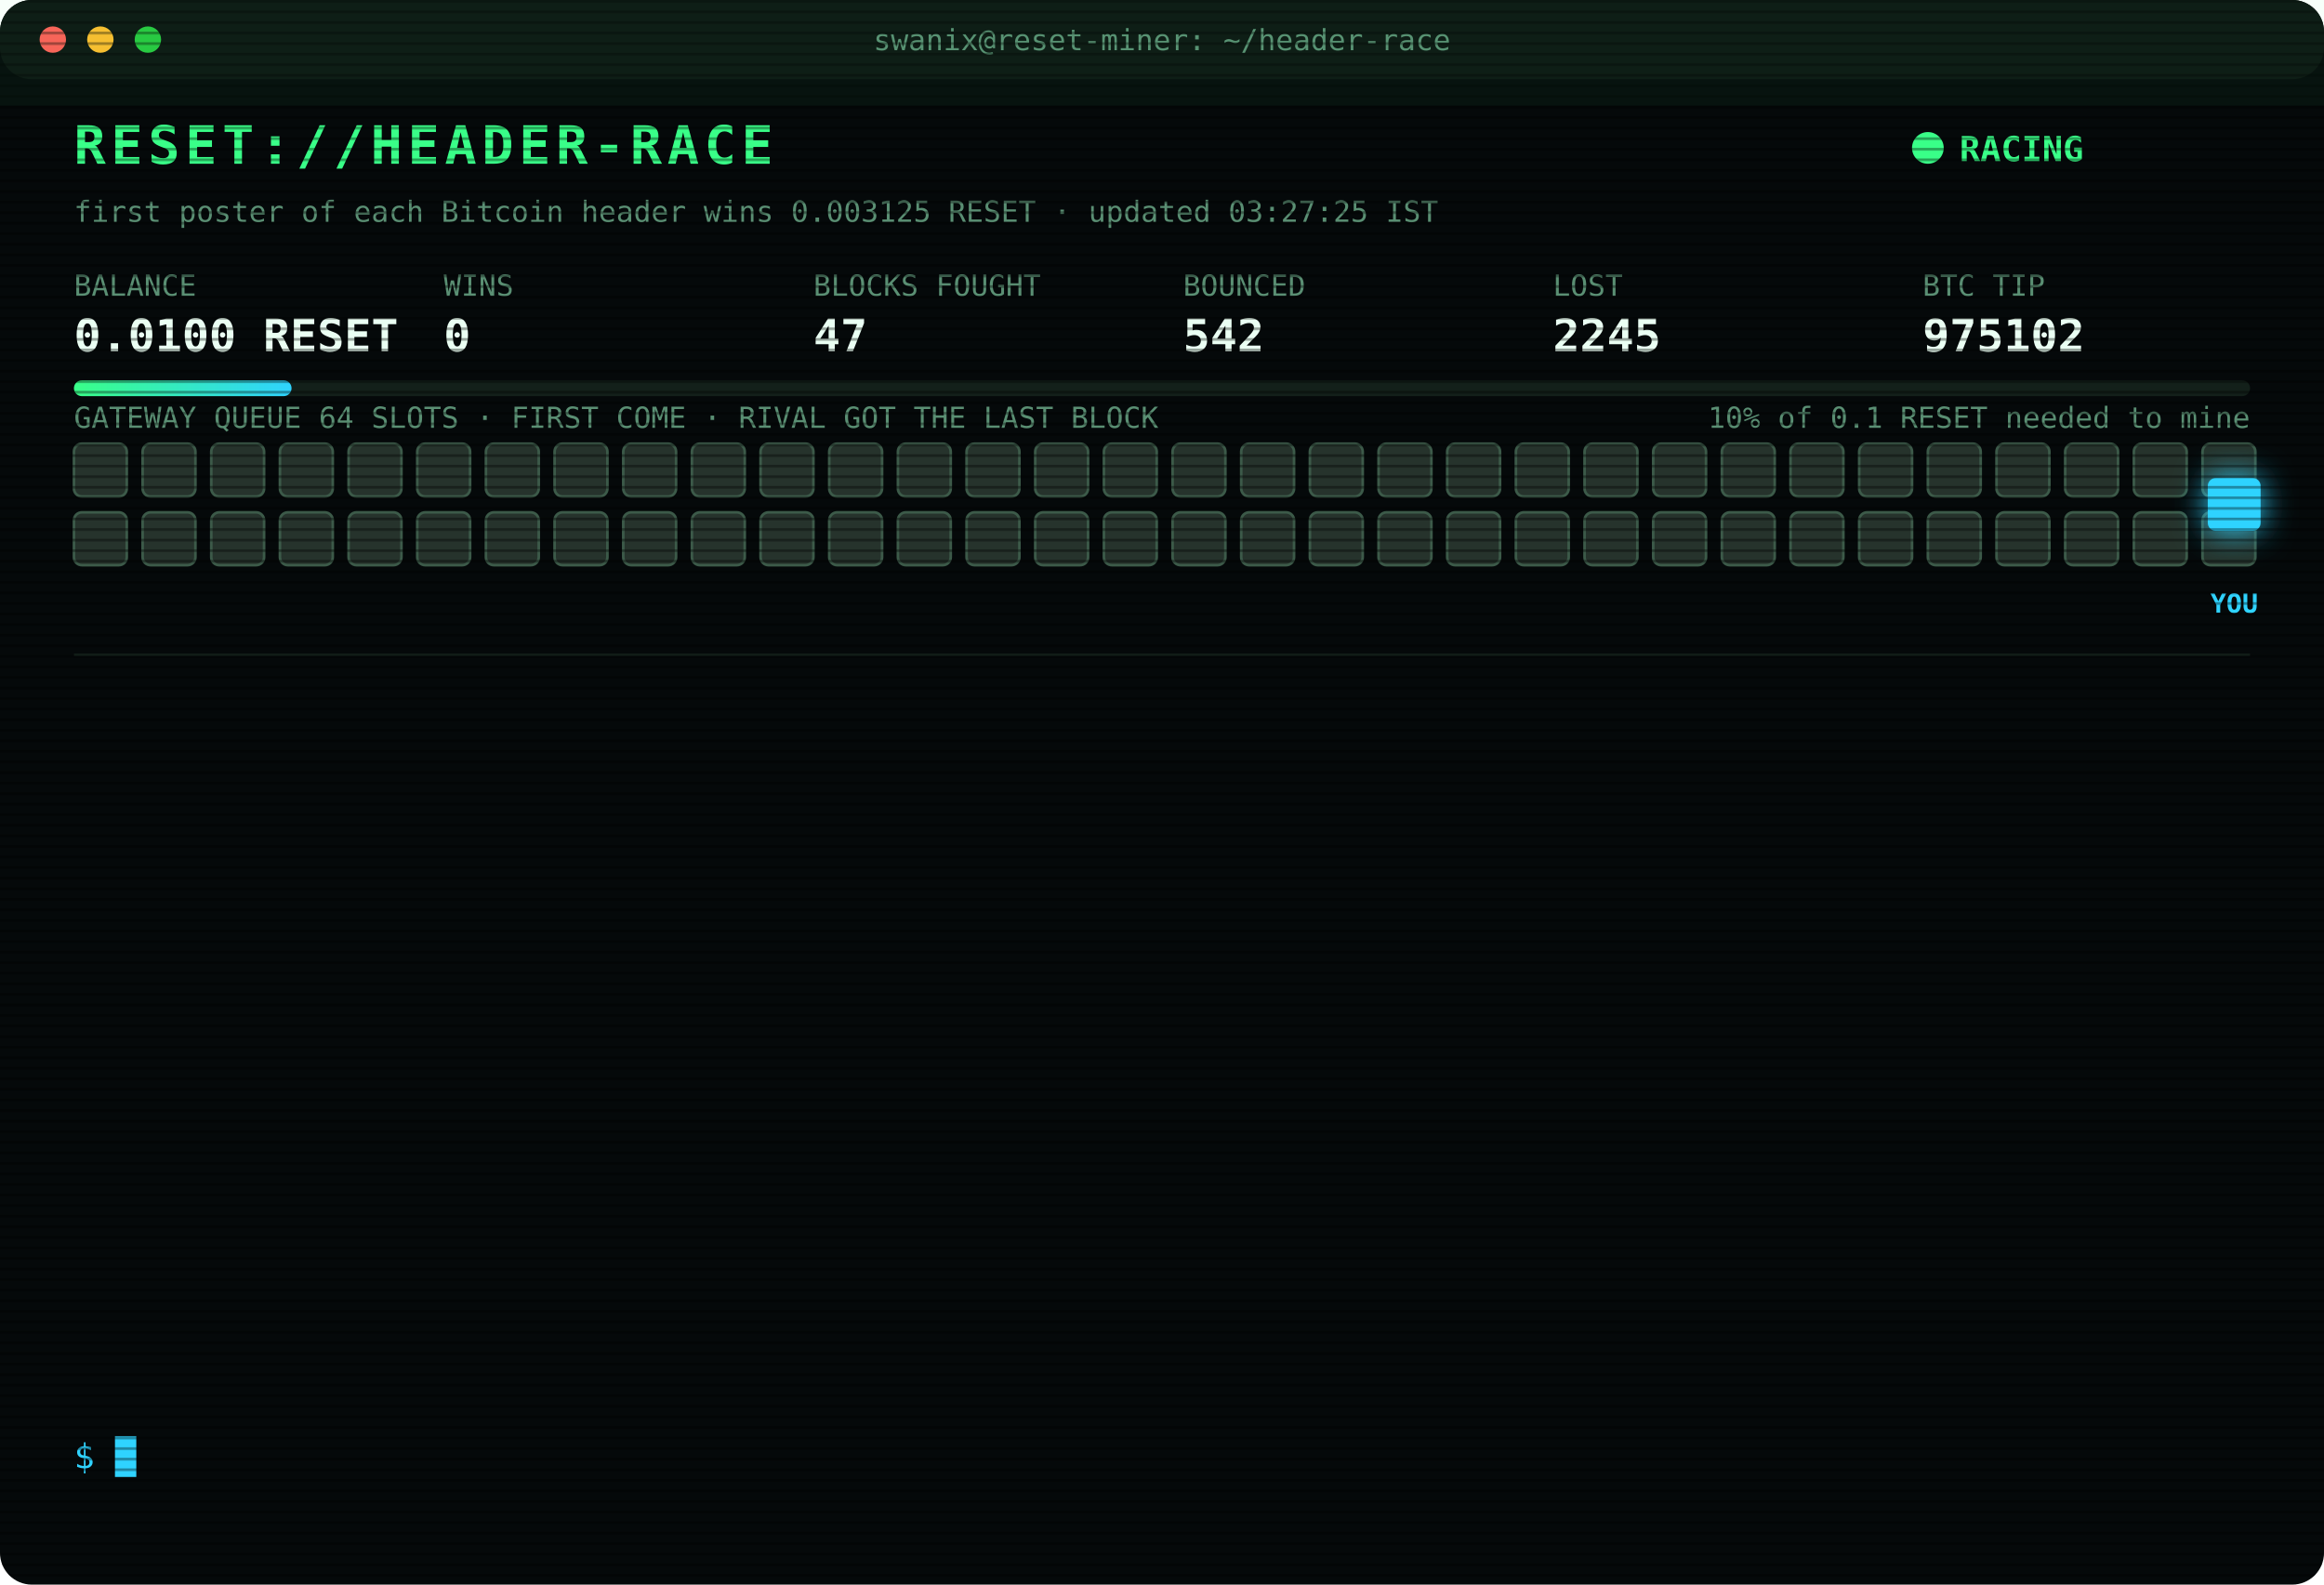
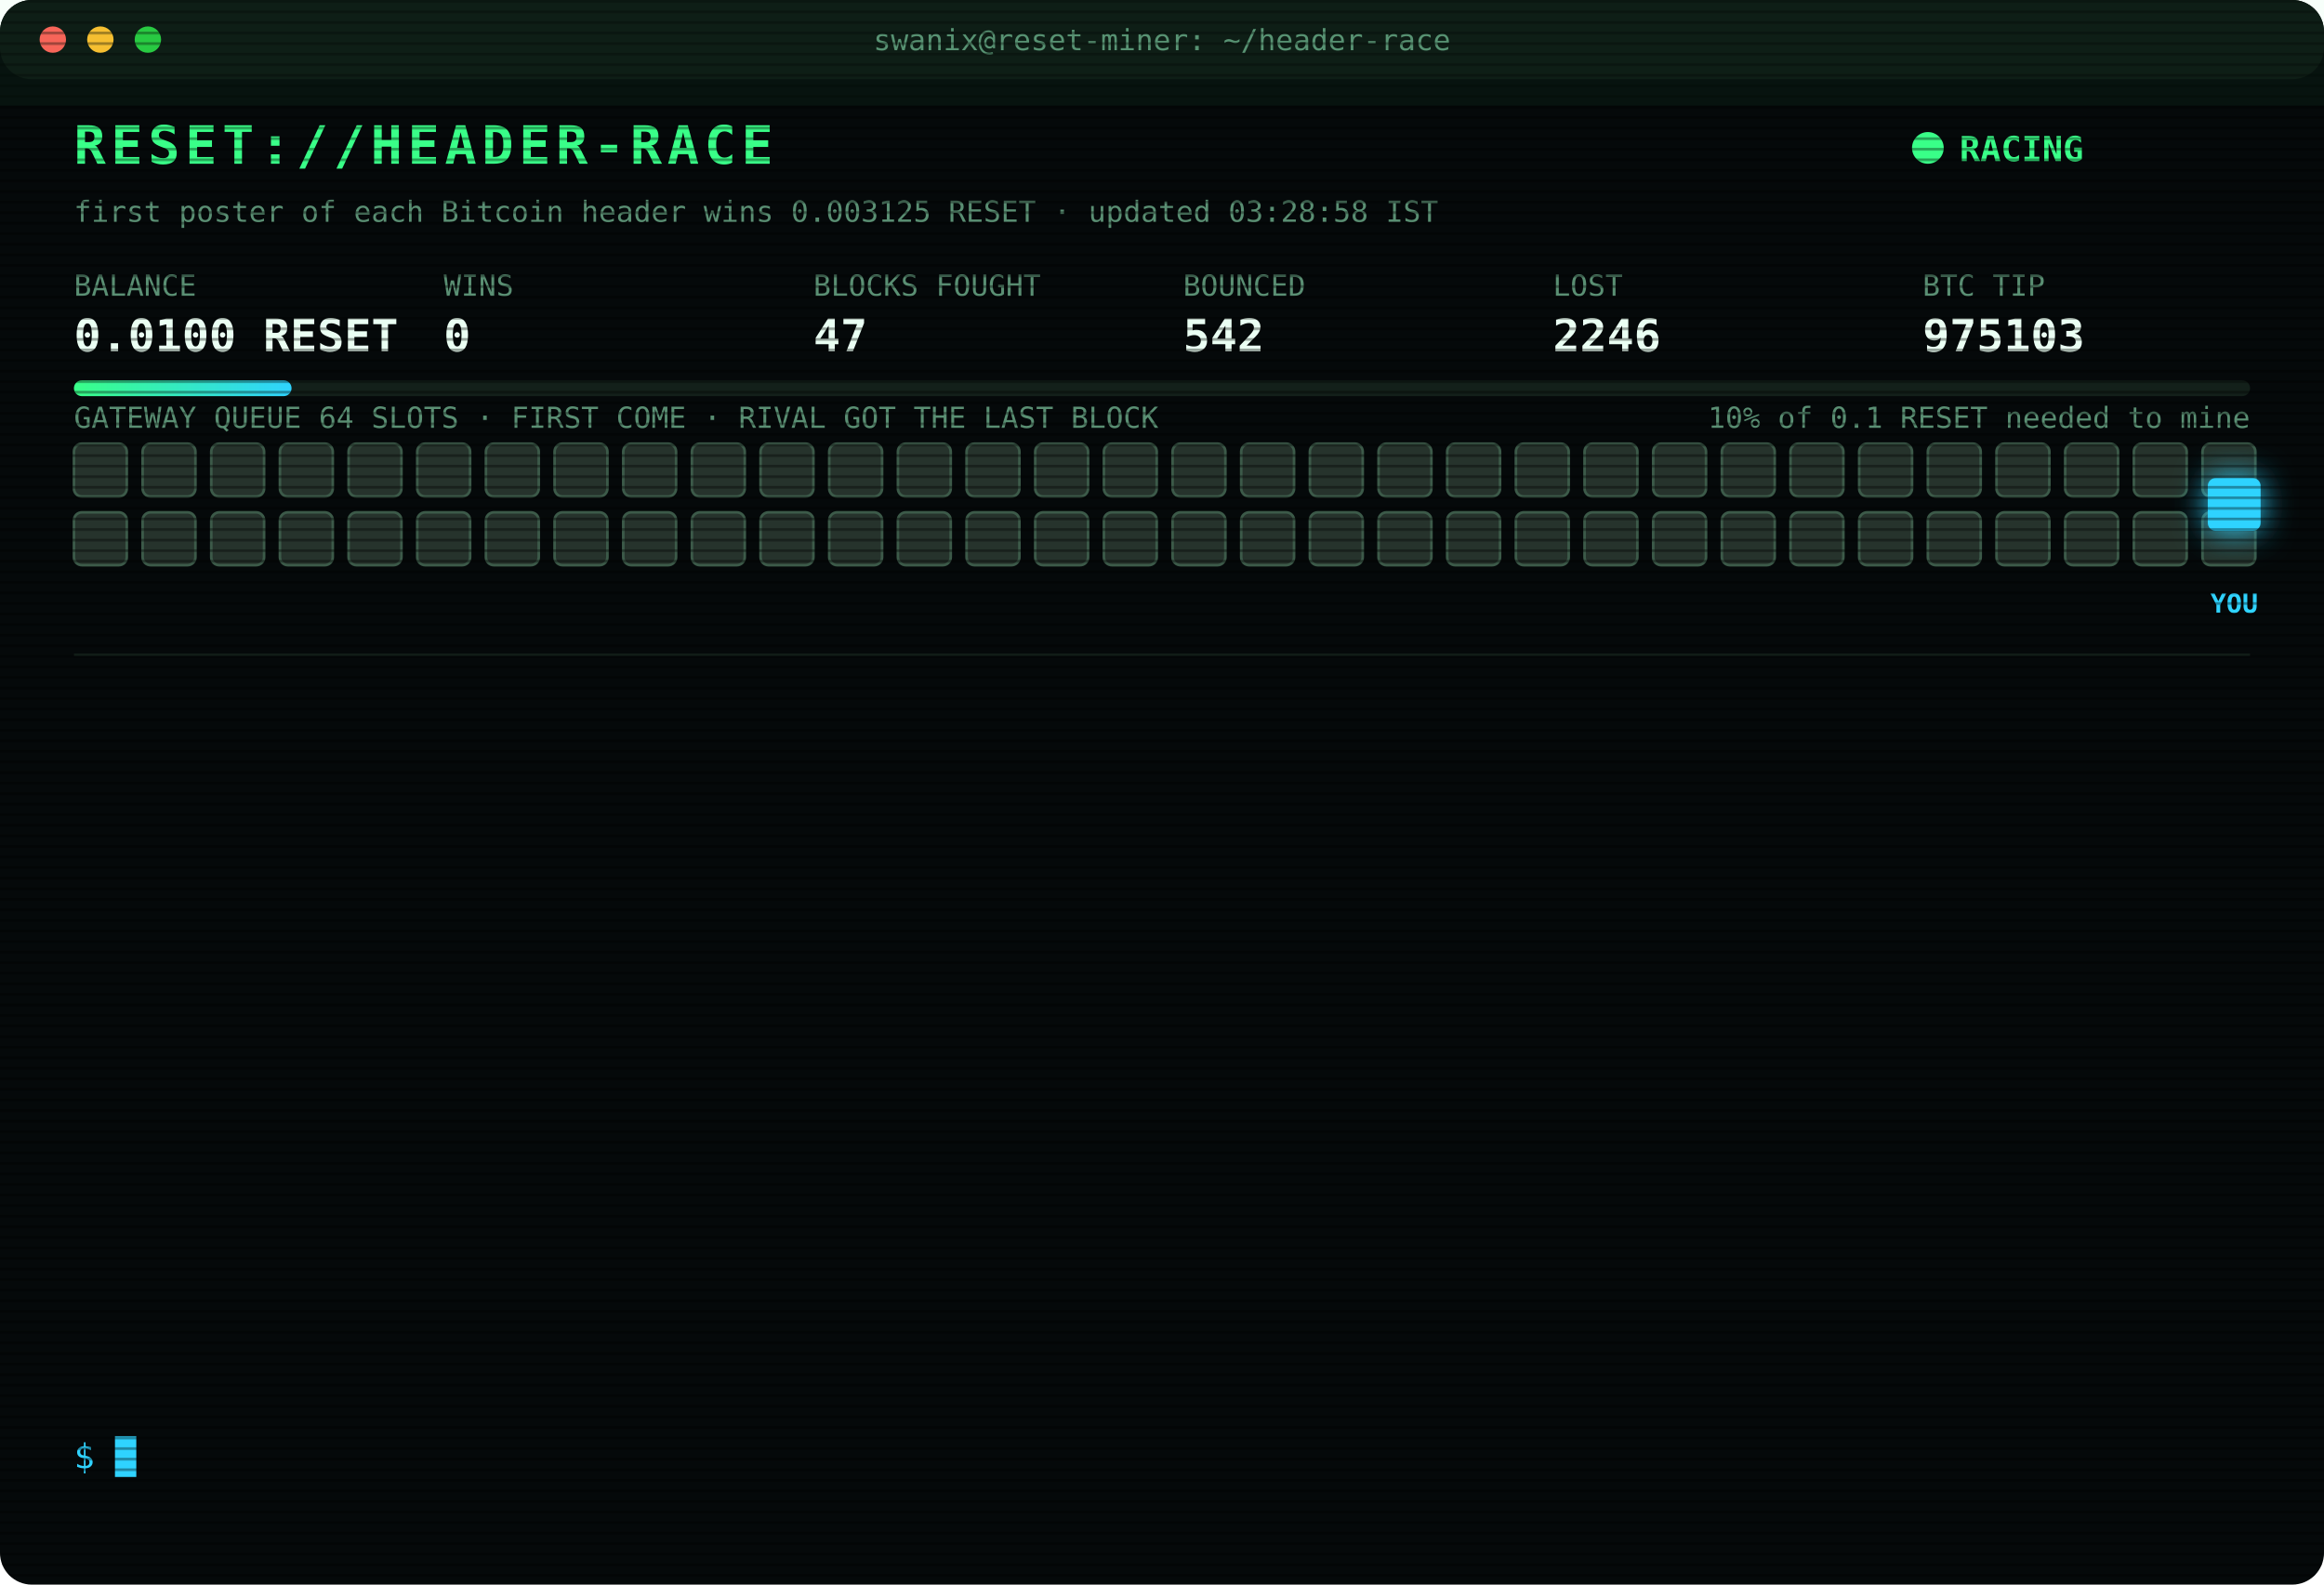
<svg xmlns="http://www.w3.org/2000/svg" width="880" height="600" viewBox="0 0 880 600" font-family="ui-monospace,SFMono-Regular,Menlo,Consolas,monospace">
  <style>
text{font-size:13px;fill:#7CFFB2}
.title{font-size:20px;font-weight:700;fill:#39FF88;letter-spacing:2px;animation:glitch 3s infinite steps(1)}
.sub{fill:#2fd3ff}.k{fill:#5a8f73;font-size:11px}.v{font-size:17px;font-weight:700;fill:#eafff3}
.ts{fill:#3f6b56}.boot{fill:#2fd3ff}.dim{fill:#5a8f73}.bad{fill:#ff4d6d}.warn{fill:#ffd23f}.mag{fill:#ff5cf0}.win{fill:#39FF88;font-weight:700}
.tag{font-size:10px;fill:#2fd3ff;font-weight:700}
.rival{fill:#26332c;stroke:#3c5a49;animation:jam 1.2s infinite alternate}
.idle{fill:#141c18;stroke:#22302a;animation:breathe 4s infinite}
.me{fill:#2fd3ff;filter:drop-shadow(0 0 6px #2fd3ff)}
.hover{animation:nudge 1.1s infinite ease-in-out}.bounce{animation:kick 1.4s infinite}
.ln{opacity:0;animation:in .4s forwards}
.cur{animation:blink 1s infinite steps(1)}
.scan{animation:scan 6s infinite linear}
.led{animation:blink 1.4s infinite}
@keyframes in{from{opacity:0;transform:translateX(-6px)}to{opacity:1;transform:none}}
@keyframes blink{50%{opacity:0}}
@keyframes jam{to{fill:#33463b}}
@keyframes breathe{50%{opacity:.4}}
@keyframes nudge{50%{transform:translateX(-10px)}}
@keyframes kick{0%,100%{transform:none}30%{transform:translateX(-14px)}55%{transform:translateX(10px) translateY(-6px)}}
@keyframes glitch{0%,92%{transform:none}93%{transform:translateX(2px);fill:#ff4d6d}95%{transform:translateX(-2px);fill:#2fd3ff}97%{transform:none}}
@keyframes scan{from{transform:translateY(-40px)}to{transform:translateY(600px)}}
</style>
  <defs>
    <pattern id="sl" width="4" height="4" patternUnits="userSpaceOnUse">
      <rect width="4" height="1" fill="#000" opacity=".35" />
    </pattern>
    <linearGradient id="bar">
      <stop offset="0" stop-color="#39FF88" />
      <stop offset="1" stop-color="#2fd3ff" />
    </linearGradient>
  </defs>
  <rect width="880" height="600" rx="12" fill="#05090a" />
  <rect width="880" height="30" rx="12" fill="#0d1512" />
  <circle cx="20" cy="15" r="5" fill="#ff5f57" />
  <circle cx="38" cy="15" r="5" fill="#febc2e" />
  <circle cx="56" cy="15" r="5" fill="#28c840" />
  <text x="440" y="19" text-anchor="middle" class="k">swanix@reset-miner: ~/header-race</text>
  <text x="28" y="62" class="title">RESET://HEADER-RACE</text>
  <circle class="led" cx="730" cy="56" r="6" fill="#39FF88" />
  <text x="742" y="61" class="win">RACING</text>
-   <text x="28" y="84" class="k">first poster of each Bitcoin header wins 0.003125 RESET · updated 03:27:25 IST</text>
+   <text x="28" y="84" class="k">first poster of each Bitcoin header wins 0.003125 RESET · updated 03:28:58 IST</text>
  <text x="28" y="112" class="k">BALANCE</text>
  <text x="28" y="133" class="v">0.0100 RESET</text>
  <text x="168" y="112" class="k">WINS</text>
  <text x="168" y="133" class="v">0</text>
  <text x="308" y="112" class="k">BLOCKS FOUGHT</text>
  <text x="308" y="133" class="v">47</text>
  <text x="448" y="112" class="k">BOUNCED</text>
  <text x="448" y="133" class="v">542</text>
  <text x="588" y="112" class="k">LOST</text>
-   <text x="588" y="133" class="v">2245</text>
+   <text x="588" y="133" class="v">2246</text>
  <text x="728" y="112" class="k">BTC TIP</text>
-   <text x="728" y="133" class="v">975102</text>
+   <text x="728" y="133" class="v">975103</text>
  <rect x="28" y="144" width="824" height="6" rx="3" fill="#13201a" />
  <rect x="28" y="144" width="82.4" height="6" rx="3" fill="url(#bar)" />
  <text x="852" y="162" text-anchor="end" class="k">10% of 0.1 RESET needed to mine</text>
  <text x="28" y="162" class="k">GATEWAY QUEUE 64 SLOTS · FIRST COME · RIVAL GOT THE LAST BLOCK</text>
  <rect class="rival" x="28" y="168" width="20" height="20" rx="3" style="animation-delay:0.00s" />
  <rect class="rival" x="54" y="168" width="20" height="20" rx="3" style="animation-delay:0.05s" />
  <rect class="rival" x="80" y="168" width="20" height="20" rx="3" style="animation-delay:0.10s" />
  <rect class="rival" x="106" y="168" width="20" height="20" rx="3" style="animation-delay:0.15s" />
  <rect class="rival" x="132" y="168" width="20" height="20" rx="3" style="animation-delay:0.20s" />
  <rect class="rival" x="158" y="168" width="20" height="20" rx="3" style="animation-delay:0.25s" />
  <rect class="rival" x="184" y="168" width="20" height="20" rx="3" style="animation-delay:0.30s" />
  <rect class="rival" x="210" y="168" width="20" height="20" rx="3" style="animation-delay:0.35s" />
  <rect class="rival" x="236" y="168" width="20" height="20" rx="3" style="animation-delay:0.40s" />
  <rect class="rival" x="262" y="168" width="20" height="20" rx="3" style="animation-delay:0.45s" />
  <rect class="rival" x="288" y="168" width="20" height="20" rx="3" style="animation-delay:0.50s" />
  <rect class="rival" x="314" y="168" width="20" height="20" rx="3" style="animation-delay:0.55s" />
  <rect class="rival" x="340" y="168" width="20" height="20" rx="3" style="animation-delay:0.60s" />
  <rect class="rival" x="366" y="168" width="20" height="20" rx="3" style="animation-delay:0.65s" />
  <rect class="rival" x="392" y="168" width="20" height="20" rx="3" style="animation-delay:0.70s" />
  <rect class="rival" x="418" y="168" width="20" height="20" rx="3" style="animation-delay:0.75s" />
  <rect class="rival" x="444" y="168" width="20" height="20" rx="3" style="animation-delay:0.80s" />
  <rect class="rival" x="470" y="168" width="20" height="20" rx="3" style="animation-delay:0.85s" />
  <rect class="rival" x="496" y="168" width="20" height="20" rx="3" style="animation-delay:0.90s" />
  <rect class="rival" x="522" y="168" width="20" height="20" rx="3" style="animation-delay:0.95s" />
  <rect class="rival" x="548" y="168" width="20" height="20" rx="3" style="animation-delay:1.00s" />
  <rect class="rival" x="574" y="168" width="20" height="20" rx="3" style="animation-delay:1.05s" />
  <rect class="rival" x="600" y="168" width="20" height="20" rx="3" style="animation-delay:1.10s" />
  <rect class="rival" x="626" y="168" width="20" height="20" rx="3" style="animation-delay:1.15s" />
  <rect class="rival" x="652" y="168" width="20" height="20" rx="3" style="animation-delay:1.20s" />
  <rect class="rival" x="678" y="168" width="20" height="20" rx="3" style="animation-delay:1.25s" />
  <rect class="rival" x="704" y="168" width="20" height="20" rx="3" style="animation-delay:1.30s" />
  <rect class="rival" x="730" y="168" width="20" height="20" rx="3" style="animation-delay:1.35s" />
  <rect class="rival" x="756" y="168" width="20" height="20" rx="3" style="animation-delay:1.40s" />
  <rect class="rival" x="782" y="168" width="20" height="20" rx="3" style="animation-delay:1.45s" />
  <rect class="rival" x="808" y="168" width="20" height="20" rx="3" style="animation-delay:1.50s" />
  <rect class="rival" x="834" y="168" width="20" height="20" rx="3" style="animation-delay:1.55s" />
  <rect class="rival" x="28" y="194" width="20" height="20" rx="3" style="animation-delay:1.60s" />
  <rect class="rival" x="54" y="194" width="20" height="20" rx="3" style="animation-delay:1.65s" />
  <rect class="rival" x="80" y="194" width="20" height="20" rx="3" style="animation-delay:1.70s" />
  <rect class="rival" x="106" y="194" width="20" height="20" rx="3" style="animation-delay:1.75s" />
  <rect class="rival" x="132" y="194" width="20" height="20" rx="3" style="animation-delay:1.80s" />
  <rect class="rival" x="158" y="194" width="20" height="20" rx="3" style="animation-delay:1.85s" />
  <rect class="rival" x="184" y="194" width="20" height="20" rx="3" style="animation-delay:1.90s" />
  <rect class="rival" x="210" y="194" width="20" height="20" rx="3" style="animation-delay:1.95s" />
  <rect class="rival" x="236" y="194" width="20" height="20" rx="3" style="animation-delay:2.00s" />
  <rect class="rival" x="262" y="194" width="20" height="20" rx="3" style="animation-delay:2.05s" />
  <rect class="rival" x="288" y="194" width="20" height="20" rx="3" style="animation-delay:2.10s" />
  <rect class="rival" x="314" y="194" width="20" height="20" rx="3" style="animation-delay:2.15s" />
  <rect class="rival" x="340" y="194" width="20" height="20" rx="3" style="animation-delay:2.20s" />
  <rect class="rival" x="366" y="194" width="20" height="20" rx="3" style="animation-delay:2.25s" />
  <rect class="rival" x="392" y="194" width="20" height="20" rx="3" style="animation-delay:2.30s" />
  <rect class="rival" x="418" y="194" width="20" height="20" rx="3" style="animation-delay:2.35s" />
  <rect class="rival" x="444" y="194" width="20" height="20" rx="3" style="animation-delay:2.40s" />
  <rect class="rival" x="470" y="194" width="20" height="20" rx="3" style="animation-delay:2.45s" />
  <rect class="rival" x="496" y="194" width="20" height="20" rx="3" style="animation-delay:2.50s" />
  <rect class="rival" x="522" y="194" width="20" height="20" rx="3" style="animation-delay:2.55s" />
  <rect class="rival" x="548" y="194" width="20" height="20" rx="3" style="animation-delay:2.60s" />
  <rect class="rival" x="574" y="194" width="20" height="20" rx="3" style="animation-delay:2.65s" />
  <rect class="rival" x="600" y="194" width="20" height="20" rx="3" style="animation-delay:2.70s" />
  <rect class="rival" x="626" y="194" width="20" height="20" rx="3" style="animation-delay:2.75s" />
  <rect class="rival" x="652" y="194" width="20" height="20" rx="3" style="animation-delay:2.80s" />
  <rect class="rival" x="678" y="194" width="20" height="20" rx="3" style="animation-delay:2.85s" />
  <rect class="rival" x="704" y="194" width="20" height="20" rx="3" style="animation-delay:2.90s" />
  <rect class="rival" x="730" y="194" width="20" height="20" rx="3" style="animation-delay:2.95s" />
  <rect class="rival" x="756" y="194" width="20" height="20" rx="3" style="animation-delay:3.00s" />
  <rect class="rival" x="782" y="194" width="20" height="20" rx="3" style="animation-delay:3.05s" />
  <rect class="rival" x="808" y="194" width="20" height="20" rx="3" style="animation-delay:3.10s" />
  <rect class="rival" x="834" y="194" width="20" height="20" rx="3" style="animation-delay:3.15s" />
  <g class="hover">
    <rect class="me" x="836" y="181" width="20" height="20" rx="3" />
    <text class="tag" x="846" y="232" text-anchor="middle">YOU</text>
  </g>
  <line x1="28" x2="852" y1="248" y2="248" stroke="#13201a" />
  <g class="ln" style="animation-delay:0.40s">
-     <text x="28" y="270" class="ts">00:54:15</text>
-     <text x="104" y="270" class="bad">[LOST] #975090 taken by a rival miner</text>
+     <text x="28" y="270" class="ts">01:06:23</text>
+     <text x="104" y="270" class="bad">[LOST] #975091 taken by a rival miner</text>
  </g>
  <g class="ln" style="animation-delay:0.65s">
-     <text x="28" y="292" class="ts">01:06:23</text>
-     <text x="104" y="292" class="bad">[LOST] #975091 taken by a rival miner</text>
+     <text x="28" y="292" class="ts">01:12:14</text>
+     <text x="104" y="292" class="bad">[LOST] #975092 taken by a rival miner</text>
  </g>
  <g class="ln" style="animation-delay:0.90s">
-     <text x="28" y="314" class="ts">01:12:14</text>
-     <text x="104" y="314" class="bad">[LOST] #975092 taken by a rival miner</text>
+     <text x="28" y="314" class="ts">01:22:43</text>
+     <text x="104" y="314" class="bad">[LOST] #975093 taken by a rival miner</text>
  </g>
  <g class="ln" style="animation-delay:1.15s">
-     <text x="28" y="336" class="ts">01:22:43</text>
-     <text x="104" y="336" class="bad">[LOST] #975093 taken by a rival miner</text>
+     <text x="28" y="336" class="ts">01:42:42</text>
+     <text x="104" y="336" class="bad">[LOST] #975094 taken by a rival miner</text>
  </g>
  <g class="ln" style="animation-delay:1.40s">
-     <text x="28" y="358" class="ts">01:42:42</text>
-     <text x="104" y="358" class="bad">[LOST] #975094 taken by a rival miner</text>
+     <text x="28" y="358" class="ts">02:10:04</text>
+     <text x="104" y="358" class="bad">[LOST] #975095 taken by a rival miner</text>
  </g>
  <g class="ln" style="animation-delay:1.65s">
-     <text x="28" y="380" class="ts">02:10:04</text>
-     <text x="104" y="380" class="bad">[LOST] #975095 taken by a rival miner</text>
+     <text x="28" y="380" class="ts">02:16:25</text>
+     <text x="104" y="380" class="bad">[LOST] #975096 taken by a rival miner</text>
  </g>
  <g class="ln" style="animation-delay:1.90s">
-     <text x="28" y="402" class="ts">02:16:25</text>
-     <text x="104" y="402" class="bad">[LOST] #975096 taken by a rival miner</text>
+     <text x="28" y="402" class="ts">02:19:25</text>
+     <text x="104" y="402" class="bad">[LOST] #975097 taken by a rival miner</text>
  </g>
  <g class="ln" style="animation-delay:2.15s">
-     <text x="28" y="424" class="ts">02:19:25</text>
-     <text x="104" y="424" class="bad">[LOST] #975097 taken by a rival miner</text>
+     <text x="28" y="424" class="ts">02:27:34</text>
+     <text x="104" y="424" class="bad">[LOST] #975098 taken by a rival miner</text>
  </g>
  <g class="ln" style="animation-delay:2.40s">
-     <text x="28" y="446" class="ts">02:27:34</text>
-     <text x="104" y="446" class="bad">[LOST] #975098 taken by a rival miner</text>
+     <text x="28" y="446" class="ts">02:38:48</text>
+     <text x="104" y="446" class="bad">[LOST] #975099 taken by a rival miner</text>
  </g>
  <g class="ln" style="animation-delay:2.65s">
-     <text x="28" y="468" class="ts">02:38:48</text>
-     <text x="104" y="468" class="bad">[LOST] #975099 taken by a rival miner</text>
+     <text x="28" y="468" class="ts">02:57:32</text>
+     <text x="104" y="468" class="bad">[LOST] #975100 taken by a rival miner</text>
  </g>
  <g class="ln" style="animation-delay:2.90s">
-     <text x="28" y="490" class="ts">02:57:32</text>
-     <text x="104" y="490" class="bad">[LOST] #975100 taken by a rival miner</text>
+     <text x="28" y="490" class="ts">03:11:39</text>
+     <text x="104" y="490" class="bad">[LOST] #975101 taken by a rival miner</text>
  </g>
  <g class="ln" style="animation-delay:3.15s">
-     <text x="28" y="512" class="ts">03:11:39</text>
-     <text x="104" y="512" class="bad">[LOST] #975101 taken by a rival miner</text>
+     <text x="28" y="512" class="ts">03:27:25</text>
+     <text x="104" y="512" class="bad">[LOST] #975102 taken by a rival miner</text>
  </g>
  <g class="ln" style="animation-delay:3.40s">
-     <text x="28" y="534" class="ts">03:27:25</text>
-     <text x="104" y="534" class="bad">[LOST] #975102 taken by a rival miner</text>
+     <text x="28" y="534" class="ts">03:28:58</text>
+     <text x="104" y="534" class="bad">[LOST] #975103 taken by a rival miner</text>
  </g>
  <text x="28" y="556" class="sub">$ <tspan class="cur">█</tspan>
  </text>
  <rect width="880" height="600" rx="12" fill="url(#sl)" pointer-events="none" />
  <rect class="scan" width="880" height="40" fill="#39FF88" opacity=".04" />
</svg>
